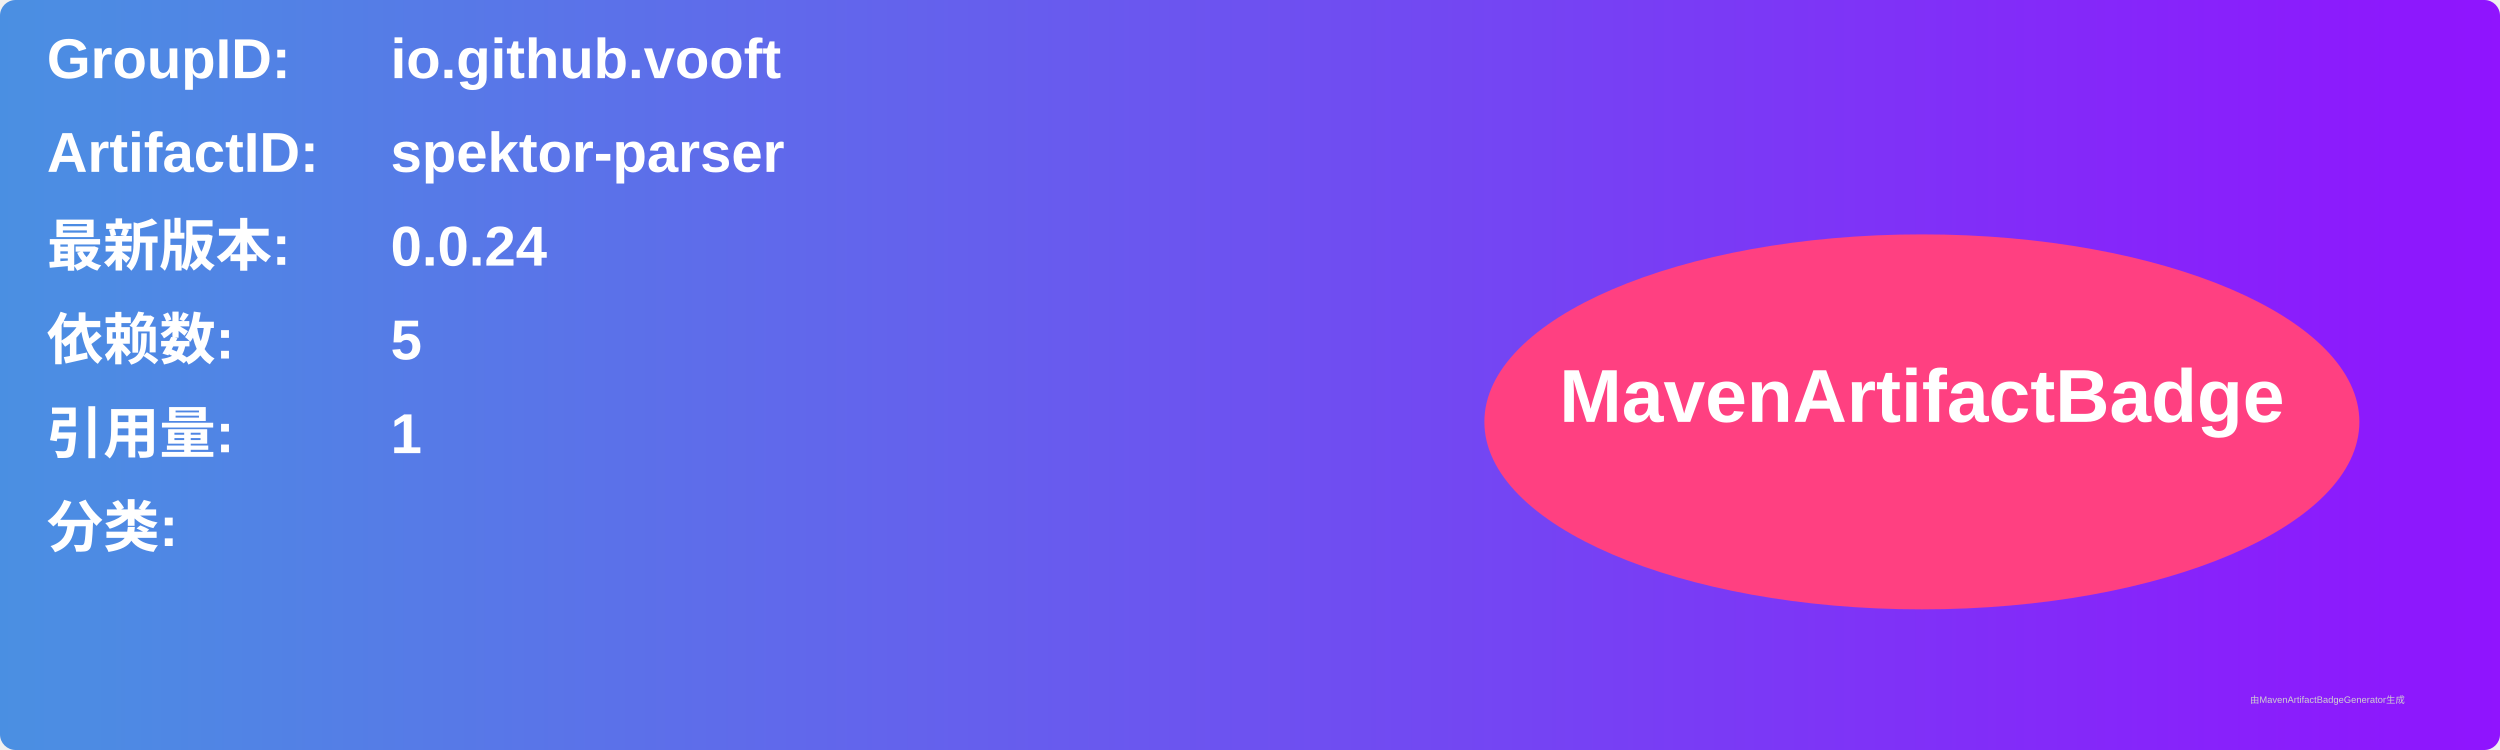
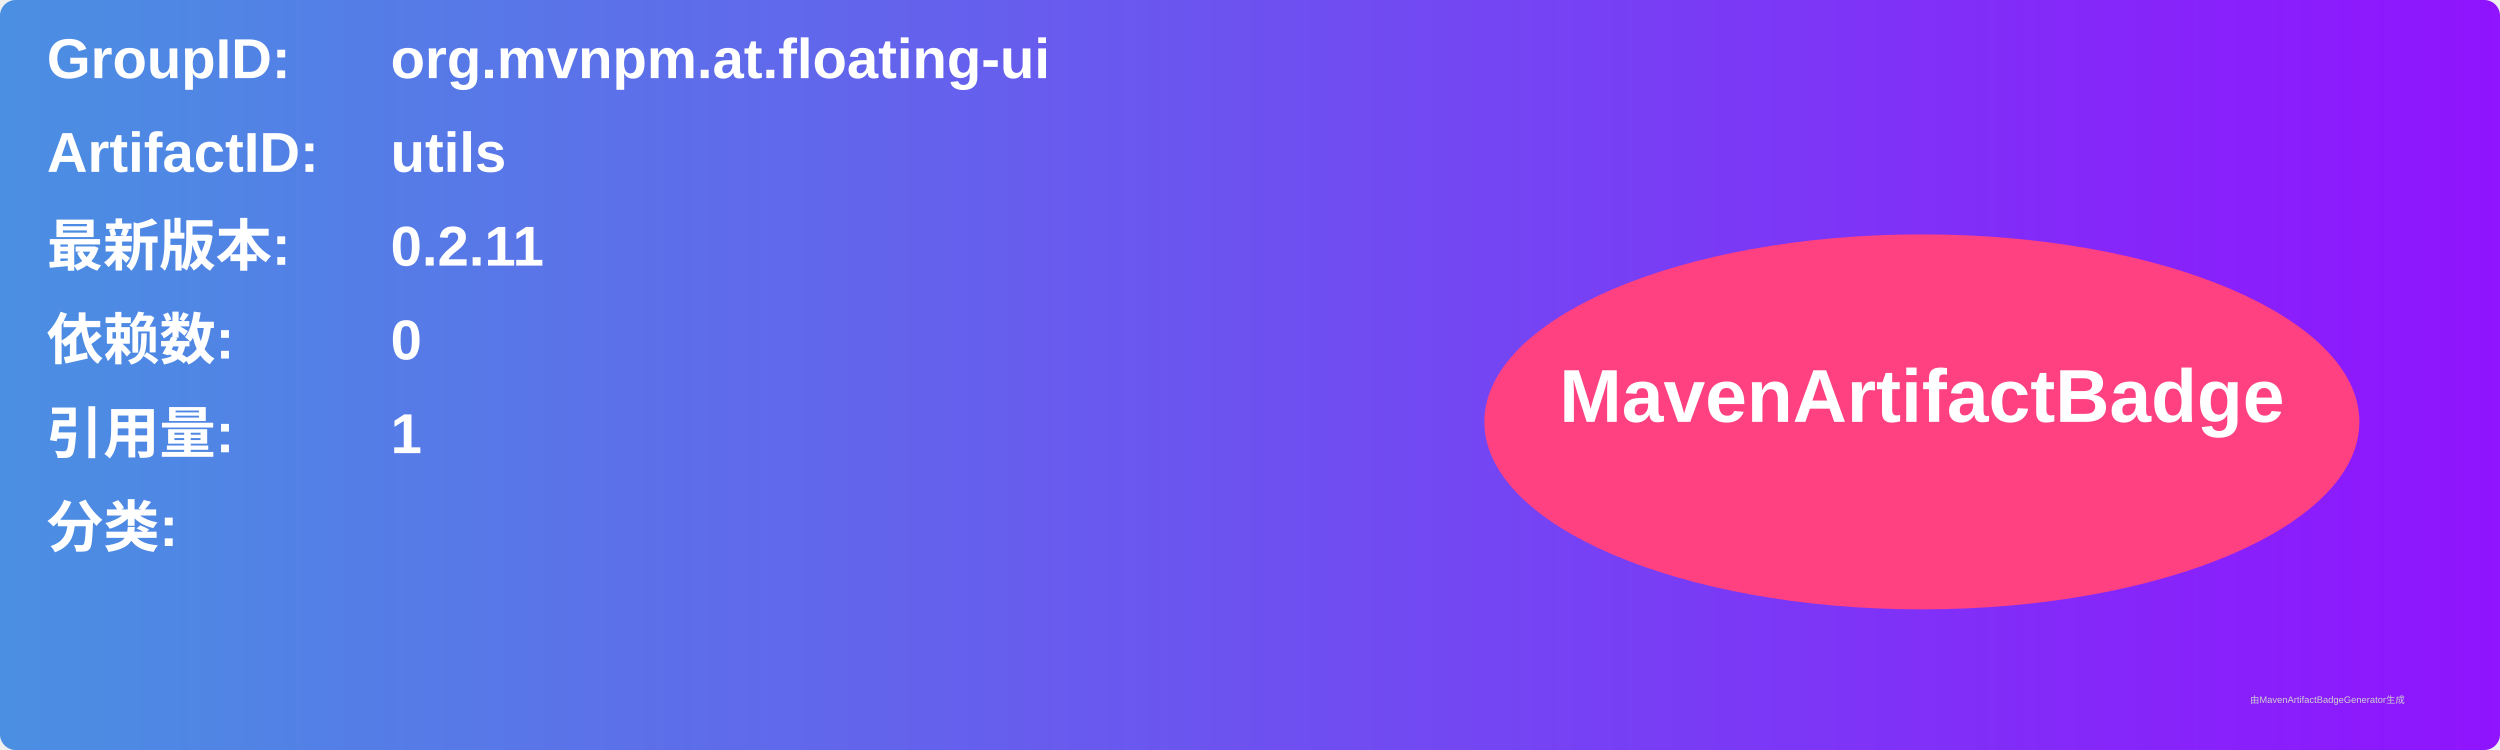
<svg xmlns="http://www.w3.org/2000/svg" width="800" height="240" viewBox="0 0 800 240">
  <linearGradient id="grad" x1="0%" y1="0%" x2="100%" y2="0%">
    <stop offset="0%" stop-color="#4a90e2" />
    <stop offset="100%" stop-color="#9013fe" />
  </linearGradient>
  <rect width="100%" height="100%" rx="5" ry="5" fill="url(#grad)" />
  <g transform="translate(15, 15)">
    <text x="0" y="10" font-family="Arial" font-size="18" fill="white" font-weight="bold" width="260">GroupID:</text>
-     <text x="110" y="10" font-family="Arial" font-size="18" fill="white" font-weight="bold" width="460">io.github.vooft</text>
+     <text x="110" y="10" font-family="Arial" font-size="18" fill="white" font-weight="bold" width="460">org.mvnpm.at.floating-ui</text>
    <text x="0" y="40" font-family="Arial" font-size="18" fill="white" font-weight="bold" width="260">ArtifactID:</text>
-     <text x="110" y="40" font-family="Arial" font-size="18" fill="white" font-weight="bold" width="460">spektor-parser</text>
+     <text x="110" y="40" font-family="Arial" font-size="18" fill="white" font-weight="bold" width="460">utils</text>
    <text x="0" y="70" font-family="Arial" font-size="18" fill="white" font-weight="bold">最新版本:</text>
    <text x="110" y="70" font-family="Arial" font-size="18" fill="white" font-weight="bold">
-       <tspan font-weight="bold">0.0.24</tspan>
+       <tspan font-weight="bold">0.2.11</tspan>
    </text>
    <text x="0" y="100" font-family="Arial" font-size="18" fill="white" font-weight="bold">依赖数: </text>
    <text x="110" y="100" font-family="Arial" font-size="18" fill="white">
-       <tspan font-weight="bold">5</tspan>
+       <tspan font-weight="bold">0</tspan>
    </text>
    <text x="0" y="130" font-family="Arial" font-size="18" fill="white" font-weight="bold">引用量: </text>
    <text x="110" y="130" font-family="Arial" font-size="18" fill="white">
      <tspan font-weight="bold">1</tspan>
    </text>
    <text x="0" y="160" font-family="Arial" font-size="18" fill="white" font-weight="bold">分类:</text>
    <text x="10" y="190" font-family="Arial" font-size="10" fill="white">
      <tspan font-weight="bold" />
    </text>
    <ellipse cx="600" cy="120" rx="140" ry="60" fill="#ff4081" />
    <text x="600" y="120" text-anchor="middle" font-family="Arial" font-size="24" fill="white" font-weight="bold">MavenArtifactBadge</text>
  </g>
  <text x="720" y="225" font-family="Arial" font-size="3" fill="#d0d0d0">由MavenArtifactBadgeGenerator生成</text>
</svg>
